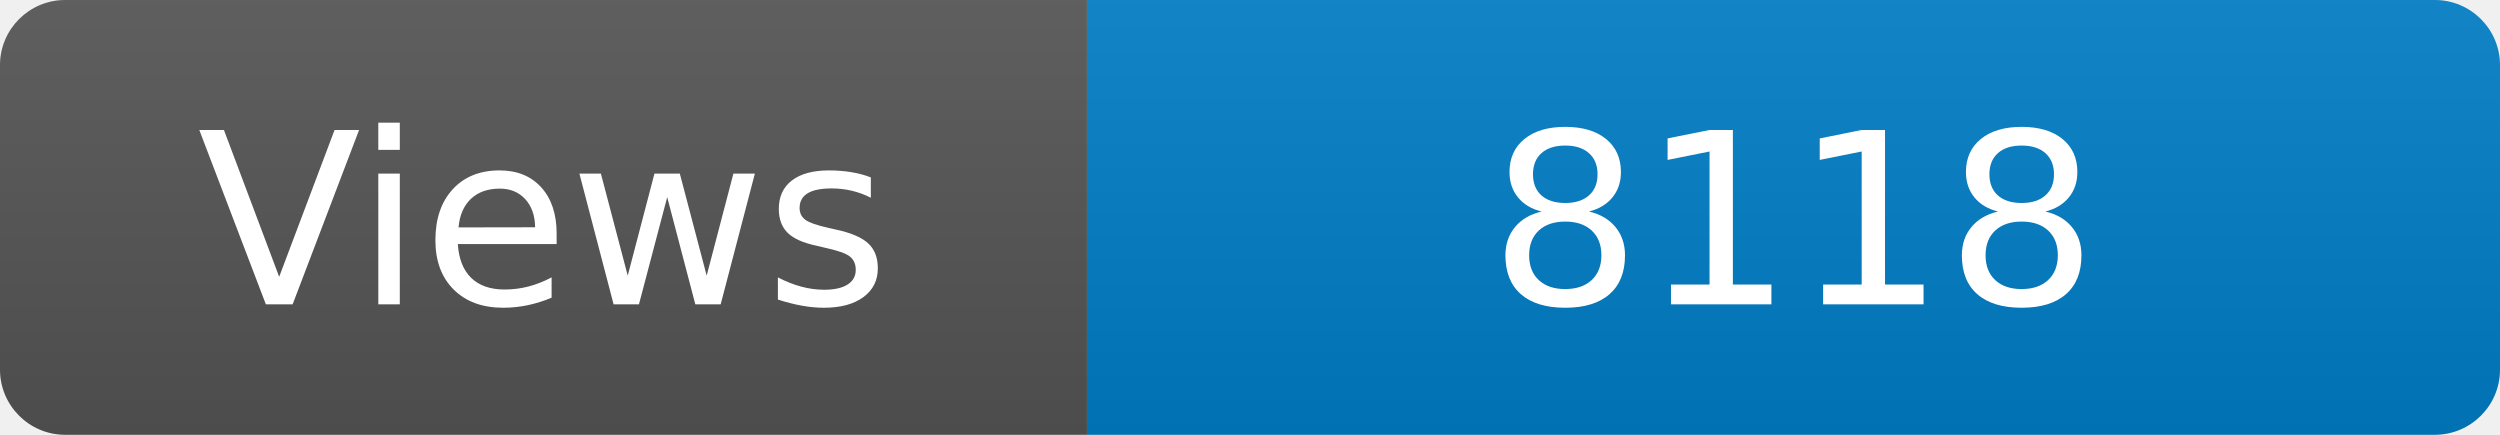
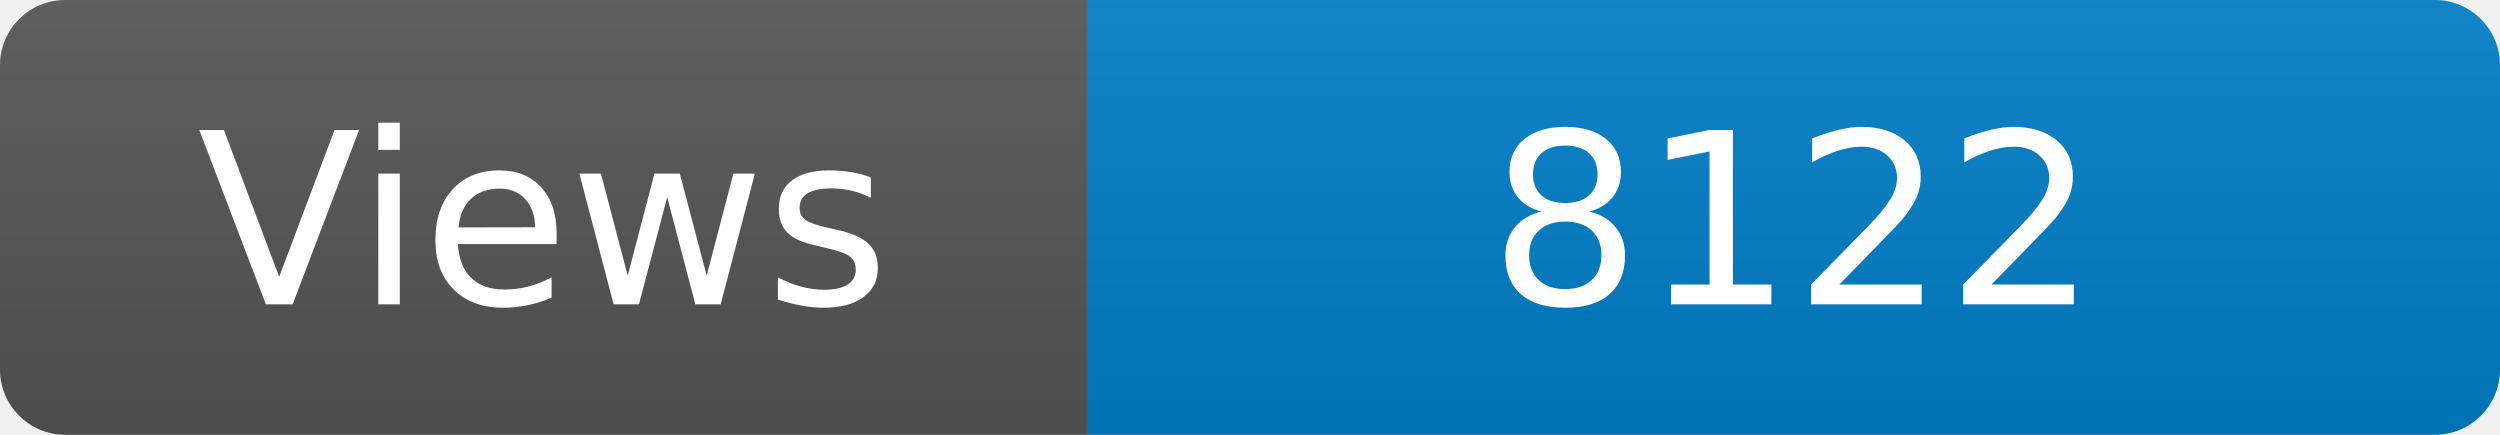
<svg xmlns="http://www.w3.org/2000/svg" width="115" height="20" role="img" aria-label="Maintained?: yes">
  <linearGradient id="s" x2="0" y2="100%">
    <stop offset="0" stop-color="#bbb" stop-opacity=".1" />
    <stop offset="1" stop-opacity=".1" />
  </linearGradient>
  <clipPath id="r">
    <rect width="115" height="20" rx="3" fill="#fff" />
  </clipPath>
  <g clip-path="url(#r)">
    <rect width="50" height="20" fill="#555" />
    <rect x="50" width="160" height="20" fill="#007ec6" />
    <rect width="115" height="20" fill="url(#s)" />
  </g>
  <g fill="#fff" text-anchor="middle" font-family="Verdana,Geneva,DejaVu Sans,sans-serif" font-size="110">
    <text x="250" y="140" transform="scale(.1)" fill="#fff">Views</text>
-     <text x="825" y="140" transform="scale(.1)" fill="#fff">8118</text>
+     <text x="825" y="140" transform="scale(.1)" fill="#fff">8122</text>
  </g>
</svg>
